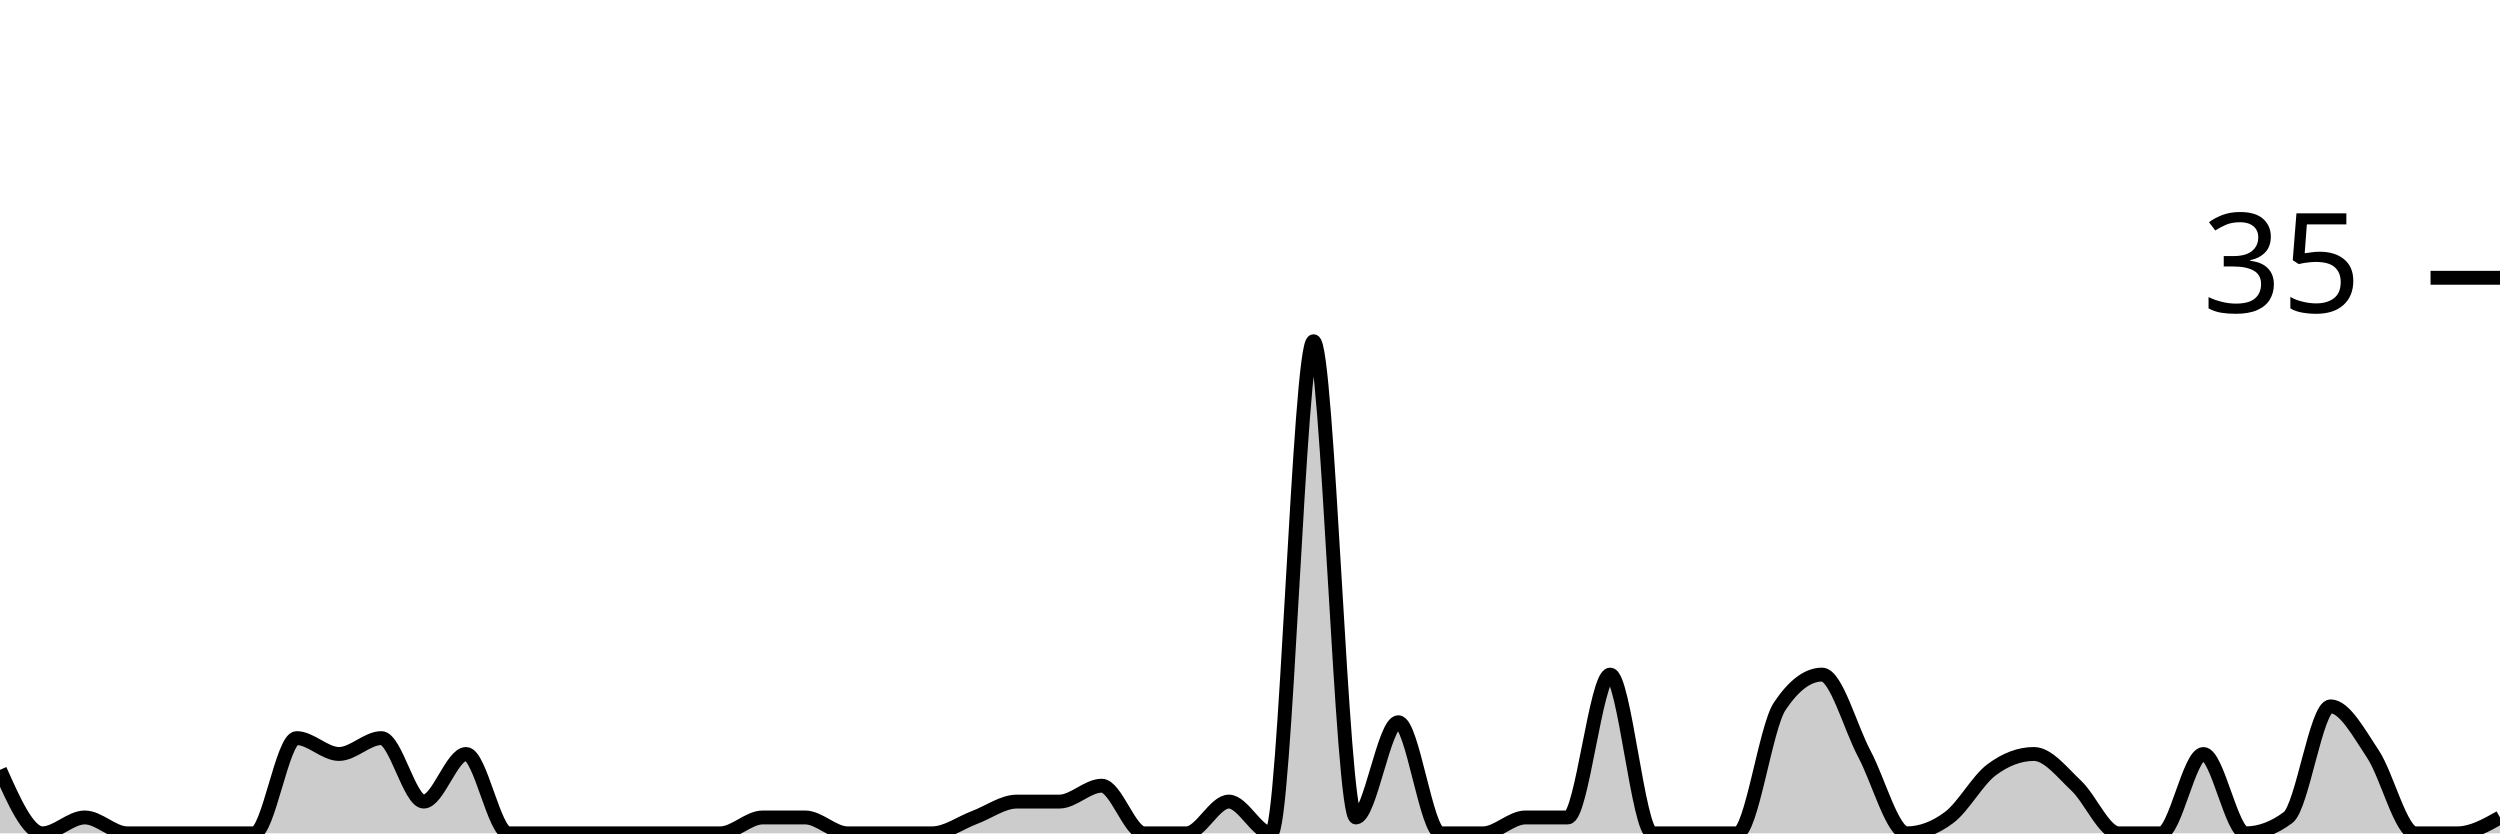
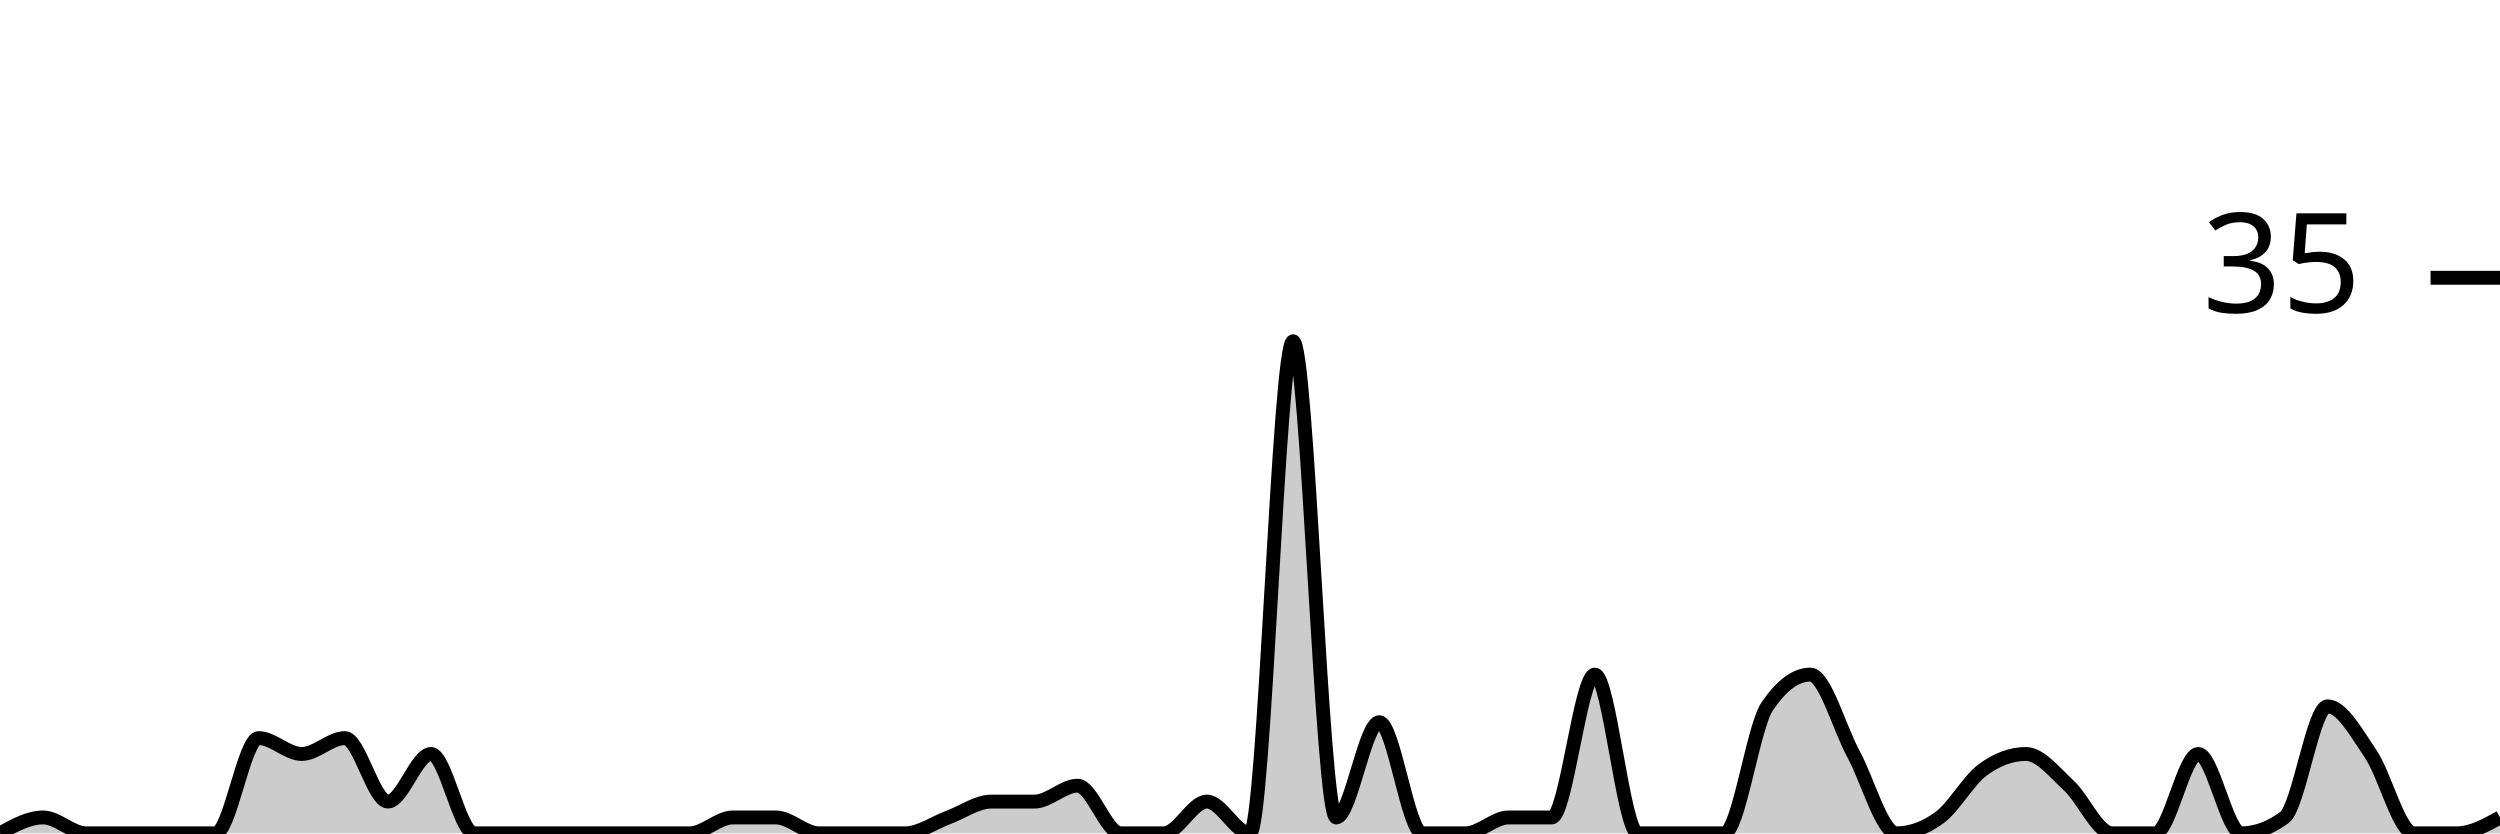
<svg xmlns="http://www.w3.org/2000/svg" viewBox="0 0 180 60">
  <g transform="translate(0,20)">
-     <path class="area" fill="rgba(0, 0, 0, 0.2)" d="M0,35.429C1.017,37.714,2.034,40,3.051,40C4.068,40,5.085,38.857,6.102,38.857C7.119,38.857,8.136,40,9.153,40C10.169,40,11.186,40,12.203,40C13.22,40,14.237,40,15.254,40C16.271,40,17.288,40,18.305,40C19.322,40,20.339,33.143,21.356,33.143C22.373,33.143,23.39,34.286,24.407,34.286C25.424,34.286,26.441,33.143,27.458,33.143C28.475,33.143,29.492,37.714,30.508,37.714C31.525,37.714,32.542,34.286,33.559,34.286C34.576,34.286,35.593,40,36.61,40C37.627,40,38.644,40,39.661,40C40.678,40,41.695,40,42.712,40C43.729,40,44.746,40,45.763,40C46.78,40,47.797,40,48.814,40C49.831,40,50.847,40,51.864,40C52.881,40,53.898,38.857,54.915,38.857C55.932,38.857,56.949,38.857,57.966,38.857C58.983,38.857,60,40,61.017,40C62.034,40,63.051,40,64.068,40C65.085,40,66.102,40,67.119,40C68.136,40,69.153,39.238,70.169,38.857C71.186,38.476,72.203,37.714,73.22,37.714C74.237,37.714,75.254,37.714,76.271,37.714C77.288,37.714,78.305,36.571,79.322,36.571C80.339,36.571,81.356,40,82.373,40C83.39,40,84.407,40,85.424,40C86.441,40,87.458,37.714,88.475,37.714C89.492,37.714,90.508,40,91.525,40C92.542,40,93.559,4.571,94.576,4.571C95.593,4.571,96.61,38.857,97.627,38.857C98.644,38.857,99.661,32,100.678,32C101.695,32,102.712,40,103.729,40C104.746,40,105.763,40,106.78,40C107.797,40,108.814,38.857,109.831,38.857C110.847,38.857,111.864,38.857,112.881,38.857C113.898,38.857,114.915,28.571,115.932,28.571C116.949,28.571,117.966,40,118.983,40C120,40,121.017,40,122.034,40C123.051,40,124.068,40,125.085,40C126.102,40,127.119,32.381,128.136,30.857C129.153,29.333,130.169,28.571,131.186,28.571C132.203,28.571,133.22,32.381,134.237,34.286C135.254,36.19,136.271,40,137.288,40C138.305,40,139.322,39.619,140.339,38.857C141.356,38.095,142.373,36.19,143.39,35.429C144.407,34.667,145.424,34.286,146.441,34.286C147.458,34.286,148.475,35.619,149.492,36.571C150.508,37.524,151.525,40,152.542,40C153.559,40,154.576,40,155.593,40C156.61,40,157.627,34.286,158.644,34.286C159.661,34.286,160.678,40,161.695,40C162.712,40,163.729,39.619,164.746,38.857C165.763,38.095,166.78,30.857,167.797,30.857C168.814,30.857,169.831,32.762,170.847,34.286C171.864,35.81,172.881,40,173.898,40C174.915,40,175.932,40,176.949,40C177.966,40,178.983,39.429,180,38.857L180,40C178.983,40,177.966,40,176.949,40C175.932,40,174.915,40,173.898,40C172.881,40,171.864,40,170.847,40C169.831,40,168.814,40,167.797,40C166.78,40,165.763,40,164.746,40C163.729,40,162.712,40,161.695,40C160.678,40,159.661,40,158.644,40C157.627,40,156.61,40,155.593,40C154.576,40,153.559,40,152.542,40C151.525,40,150.508,40,149.492,40C148.475,40,147.458,40,146.441,40C145.424,40,144.407,40,143.39,40C142.373,40,141.356,40,140.339,40C139.322,40,138.305,40,137.288,40C136.271,40,135.254,40,134.237,40C133.22,40,132.203,40,131.186,40C130.169,40,129.153,40,128.136,40C127.119,40,126.102,40,125.085,40C124.068,40,123.051,40,122.034,40C121.017,40,120,40,118.983,40C117.966,40,116.949,40,115.932,40C114.915,40,113.898,40,112.881,40C111.864,40,110.847,40,109.831,40C108.814,40,107.797,40,106.78,40C105.763,40,104.746,40,103.729,40C102.712,40,101.695,40,100.678,40C99.661,40,98.644,40,97.627,40C96.61,40,95.593,40,94.576,40C93.559,40,92.542,40,91.525,40C90.508,40,89.492,40,88.475,40C87.458,40,86.441,40,85.424,40C84.407,40,83.39,40,82.373,40C81.356,40,80.339,40,79.322,40C78.305,40,77.288,40,76.271,40C75.254,40,74.237,40,73.22,40C72.203,40,71.186,40,70.169,40C69.153,40,68.136,40,67.119,40C66.102,40,65.085,40,64.068,40C63.051,40,62.034,40,61.017,40C60,40,58.983,40,57.966,40C56.949,40,55.932,40,54.915,40C53.898,40,52.881,40,51.864,40C50.847,40,49.831,40,48.814,40C47.797,40,46.78,40,45.763,40C44.746,40,43.729,40,42.712,40C41.695,40,40.678,40,39.661,40C38.644,40,37.627,40,36.61,40C35.593,40,34.576,40,33.559,40C32.542,40,31.525,40,30.508,40C29.492,40,28.475,40,27.458,40C26.441,40,25.424,40,24.407,40C23.39,40,22.373,40,21.356,40C20.339,40,19.322,40,18.305,40C17.288,40,16.271,40,15.254,40C14.237,40,13.22,40,12.203,40C11.186,40,10.169,40,9.153,40C8.136,40,7.119,40,6.102,40C5.085,40,4.068,40,3.051,40C2.034,40,1.017,40,0,40Z" />
-     <path class="line" stroke="black" fill="none" d="M0,35.429C1.017,37.714,2.034,40,3.051,40C4.068,40,5.085,38.857,6.102,38.857C7.119,38.857,8.136,40,9.153,40C10.169,40,11.186,40,12.203,40C13.22,40,14.237,40,15.254,40C16.271,40,17.288,40,18.305,40C19.322,40,20.339,33.143,21.356,33.143C22.373,33.143,23.39,34.286,24.407,34.286C25.424,34.286,26.441,33.143,27.458,33.143C28.475,33.143,29.492,37.714,30.508,37.714C31.525,37.714,32.542,34.286,33.559,34.286C34.576,34.286,35.593,40,36.61,40C37.627,40,38.644,40,39.661,40C40.678,40,41.695,40,42.712,40C43.729,40,44.746,40,45.763,40C46.78,40,47.797,40,48.814,40C49.831,40,50.847,40,51.864,40C52.881,40,53.898,38.857,54.915,38.857C55.932,38.857,56.949,38.857,57.966,38.857C58.983,38.857,60,40,61.017,40C62.034,40,63.051,40,64.068,40C65.085,40,66.102,40,67.119,40C68.136,40,69.153,39.238,70.169,38.857C71.186,38.476,72.203,37.714,73.22,37.714C74.237,37.714,75.254,37.714,76.271,37.714C77.288,37.714,78.305,36.571,79.322,36.571C80.339,36.571,81.356,40,82.373,40C83.39,40,84.407,40,85.424,40C86.441,40,87.458,37.714,88.475,37.714C89.492,37.714,90.508,40,91.525,40C92.542,40,93.559,4.571,94.576,4.571C95.593,4.571,96.61,38.857,97.627,38.857C98.644,38.857,99.661,32,100.678,32C101.695,32,102.712,40,103.729,40C104.746,40,105.763,40,106.78,40C107.797,40,108.814,38.857,109.831,38.857C110.847,38.857,111.864,38.857,112.881,38.857C113.898,38.857,114.915,28.571,115.932,28.571C116.949,28.571,117.966,40,118.983,40C120,40,121.017,40,122.034,40C123.051,40,124.068,40,125.085,40C126.102,40,127.119,32.381,128.136,30.857C129.153,29.333,130.169,28.571,131.186,28.571C132.203,28.571,133.22,32.381,134.237,34.286C135.254,36.19,136.271,40,137.288,40C138.305,40,139.322,39.619,140.339,38.857C141.356,38.095,142.373,36.19,143.39,35.429C144.407,34.667,145.424,34.286,146.441,34.286C147.458,34.286,148.475,35.619,149.492,36.571C150.508,37.524,151.525,40,152.542,40C153.559,40,154.576,40,155.593,40C156.61,40,157.627,34.286,158.644,34.286C159.661,34.286,160.678,40,161.695,40C162.712,40,163.729,39.619,164.746,38.857C165.763,38.095,166.78,30.857,167.797,30.857C168.814,30.857,169.831,32.762,170.847,34.286C171.864,35.81,172.881,40,173.898,40C174.915,40,175.932,40,176.949,40C177.966,40,178.983,39.429,180,38.857" />
+     <path class="area" fill="rgba(0, 0, 0, 0.2)" d="M0,40C1.034,39.429,2.069,38.857,3.103,38.857C4.138,38.857,5.172,40,6.207,40C7.241,40,8.276,40,9.31,40C10.345,40,11.379,40,12.414,40C13.448,40,14.483,40,15.517,40C16.552,40,17.586,33.143,18.621,33.143C19.655,33.143,20.69,34.286,21.724,34.286C22.759,34.286,23.793,33.143,24.828,33.143C25.862,33.143,26.897,37.714,27.931,37.714C28.966,37.714,30,34.286,31.034,34.286C32.069,34.286,33.103,40,34.138,40C35.172,40,36.207,40,37.241,40C38.276,40,39.31,40,40.345,40C41.379,40,42.414,40,43.448,40C44.483,40,45.517,40,46.552,40C47.586,40,48.621,40,49.655,40C50.69,40,51.724,38.857,52.759,38.857C53.793,38.857,54.828,38.857,55.862,38.857C56.897,38.857,57.931,40,58.966,40C60,40,61.034,40,62.069,40C63.103,40,64.138,40,65.172,40C66.207,40,67.241,39.238,68.276,38.857C69.31,38.476,70.345,37.714,71.379,37.714C72.414,37.714,73.448,37.714,74.483,37.714C75.517,37.714,76.552,36.571,77.586,36.571C78.621,36.571,79.655,40,80.69,40C81.724,40,82.759,40,83.793,40C84.828,40,85.862,37.714,86.897,37.714C87.931,37.714,88.966,40,90,40C91.034,40,92.069,4.571,93.103,4.571C94.138,4.571,95.172,38.857,96.207,38.857C97.241,38.857,98.276,32,99.31,32C100.345,32,101.379,40,102.414,40C103.448,40,104.483,40,105.517,40C106.552,40,107.586,38.857,108.621,38.857C109.655,38.857,110.69,38.857,111.724,38.857C112.759,38.857,113.793,28.571,114.828,28.571C115.862,28.571,116.897,40,117.931,40C118.966,40,120,40,121.034,40C122.069,40,123.103,40,124.138,40C125.172,40,126.207,32.381,127.241,30.857C128.276,29.333,129.31,28.571,130.345,28.571C131.379,28.571,132.414,32.381,133.448,34.286C134.483,36.19,135.517,40,136.552,40C137.586,40,138.621,39.619,139.655,38.857C140.69,38.095,141.724,36.19,142.759,35.429C143.793,34.667,144.828,34.286,145.862,34.286C146.897,34.286,147.931,35.619,148.966,36.571C150,37.524,151.034,40,152.069,40C153.103,40,154.138,40,155.172,40C156.207,40,157.241,34.286,158.276,34.286C159.31,34.286,160.345,40,161.379,40C162.414,40,163.448,39.619,164.483,38.857C165.517,38.095,166.552,30.857,167.586,30.857C168.621,30.857,169.655,32.762,170.69,34.286C171.724,35.81,172.759,40,173.793,40C174.828,40,175.862,40,176.897,40C177.931,40,178.966,39.429,180,38.857L180,40C178.966,40,177.931,40,176.897,40C175.862,40,174.828,40,173.793,40C172.759,40,171.724,40,170.69,40C169.655,40,168.621,40,167.586,40C166.552,40,165.517,40,164.483,40C163.448,40,162.414,40,161.379,40C160.345,40,159.31,40,158.276,40C157.241,40,156.207,40,155.172,40C154.138,40,153.103,40,152.069,40C151.034,40,150,40,148.966,40C147.931,40,146.897,40,145.862,40C144.828,40,143.793,40,142.759,40C141.724,40,140.69,40,139.655,40C138.621,40,137.586,40,136.552,40C135.517,40,134.483,40,133.448,40C132.414,40,131.379,40,130.345,40C129.31,40,128.276,40,127.241,40C126.207,40,125.172,40,124.138,40C123.103,40,122.069,40,121.034,40C120,40,118.966,40,117.931,40C116.897,40,115.862,40,114.828,40C113.793,40,112.759,40,111.724,40C110.69,40,109.655,40,108.621,40C107.586,40,106.552,40,105.517,40C104.483,40,103.448,40,102.414,40C101.379,40,100.345,40,99.31,40C98.276,40,97.241,40,96.207,40C95.172,40,94.138,40,93.103,40C92.069,40,91.034,40,90,40C88.966,40,87.931,40,86.897,40C85.862,40,84.828,40,83.793,40C82.759,40,81.724,40,80.69,40C79.655,40,78.621,40,77.586,40C76.552,40,75.517,40,74.483,40C73.448,40,72.414,40,71.379,40C70.345,40,69.31,40,68.276,40C67.241,40,66.207,40,65.172,40C64.138,40,63.103,40,62.069,40C61.034,40,60,40,58.966,40C57.931,40,56.897,40,55.862,40C54.828,40,53.793,40,52.759,40C51.724,40,50.69,40,49.655,40C48.621,40,47.586,40,46.552,40C45.517,40,44.483,40,43.448,40C42.414,40,41.379,40,40.345,40C39.31,40,38.276,40,37.241,40C36.207,40,35.172,40,34.138,40C33.103,40,32.069,40,31.034,40C30,40,28.966,40,27.931,40C26.897,40,25.862,40,24.828,40C23.793,40,22.759,40,21.724,40C20.69,40,19.655,40,18.621,40C17.586,40,16.552,40,15.517,40C14.483,40,13.448,40,12.414,40C11.379,40,10.345,40,9.31,40C8.276,40,7.241,40,6.207,40C5.172,40,4.138,40,3.103,40C2.069,40,1.034,40,0,40Z" />
+     <path class="line" stroke="black" fill="none" d="M0,40C1.034,39.429,2.069,38.857,3.103,38.857C4.138,38.857,5.172,40,6.207,40C7.241,40,8.276,40,9.31,40C10.345,40,11.379,40,12.414,40C13.448,40,14.483,40,15.517,40C16.552,40,17.586,33.143,18.621,33.143C19.655,33.143,20.69,34.286,21.724,34.286C22.759,34.286,23.793,33.143,24.828,33.143C25.862,33.143,26.897,37.714,27.931,37.714C28.966,37.714,30,34.286,31.034,34.286C32.069,34.286,33.103,40,34.138,40C35.172,40,36.207,40,37.241,40C38.276,40,39.31,40,40.345,40C41.379,40,42.414,40,43.448,40C44.483,40,45.517,40,46.552,40C47.586,40,48.621,40,49.655,40C50.69,40,51.724,38.857,52.759,38.857C53.793,38.857,54.828,38.857,55.862,38.857C56.897,38.857,57.931,40,58.966,40C60,40,61.034,40,62.069,40C63.103,40,64.138,40,65.172,40C66.207,40,67.241,39.238,68.276,38.857C69.31,38.476,70.345,37.714,71.379,37.714C72.414,37.714,73.448,37.714,74.483,37.714C75.517,37.714,76.552,36.571,77.586,36.571C78.621,36.571,79.655,40,80.69,40C81.724,40,82.759,40,83.793,40C84.828,40,85.862,37.714,86.897,37.714C87.931,37.714,88.966,40,90,40C91.034,40,92.069,4.571,93.103,4.571C94.138,4.571,95.172,38.857,96.207,38.857C97.241,38.857,98.276,32,99.31,32C100.345,32,101.379,40,102.414,40C103.448,40,104.483,40,105.517,40C106.552,40,107.586,38.857,108.621,38.857C109.655,38.857,110.69,38.857,111.724,38.857C112.759,38.857,113.793,28.571,114.828,28.571C115.862,28.571,116.897,40,117.931,40C118.966,40,120,40,121.034,40C122.069,40,123.103,40,124.138,40C125.172,40,126.207,32.381,127.241,30.857C128.276,29.333,129.31,28.571,130.345,28.571C131.379,28.571,132.414,32.381,133.448,34.286C134.483,36.19,135.517,40,136.552,40C137.586,40,138.621,39.619,139.655,38.857C140.69,38.095,141.724,36.19,142.759,35.429C143.793,34.667,144.828,34.286,145.862,34.286C146.897,34.286,147.931,35.619,148.966,36.571C150,37.524,151.034,40,152.069,40C153.103,40,154.138,40,155.172,40C156.207,40,157.241,34.286,158.276,34.286C159.31,34.286,160.345,40,161.379,40C162.414,40,163.448,39.619,164.483,38.857C165.517,38.095,166.552,30.857,167.586,30.857C168.621,30.857,169.655,32.762,170.69,34.286C171.724,35.81,172.759,40,173.793,40C174.828,40,175.862,40,176.897,40C177.931,40,178.966,39.429,180,38.857" />
    <path class="axis-ceiling" stroke-width="1" stroke="black" fill="none" d="M175,0L180,0" />
    <text class="axis-ceiling-label" font-family="sans-serif" text-anchor="end" font-size="10px" x="170" y="2.5">35</text>
  </g>
</svg>
